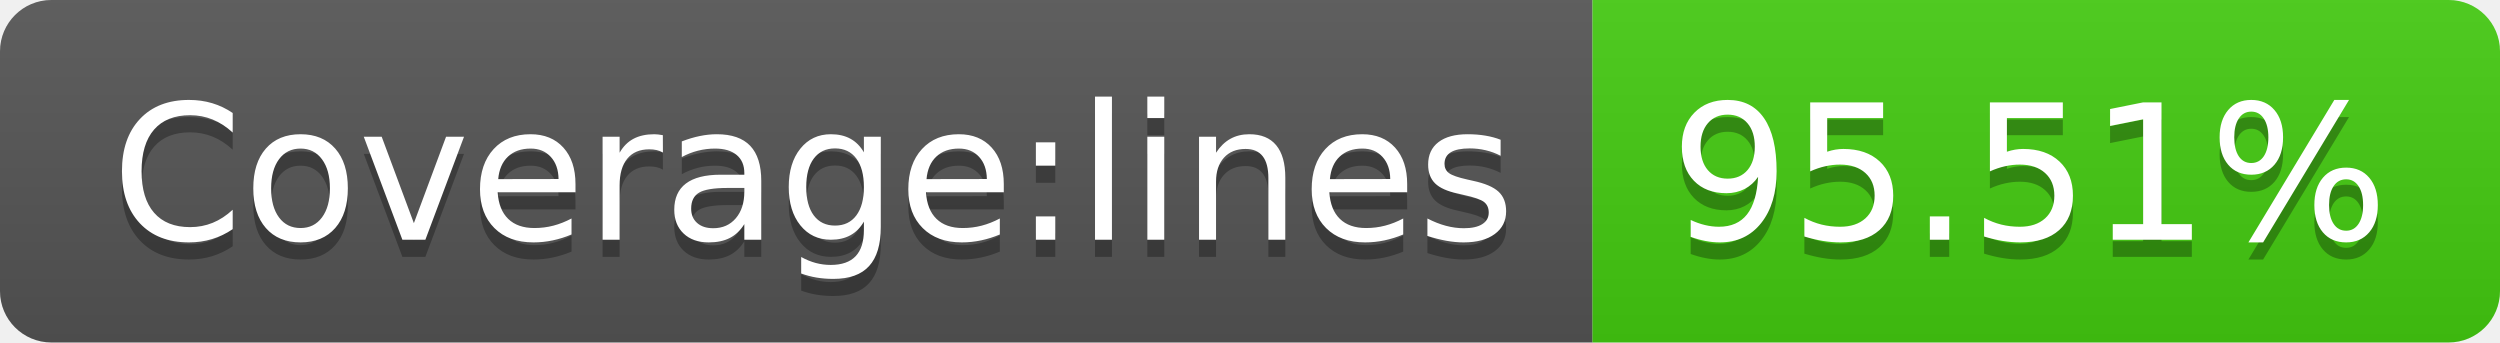
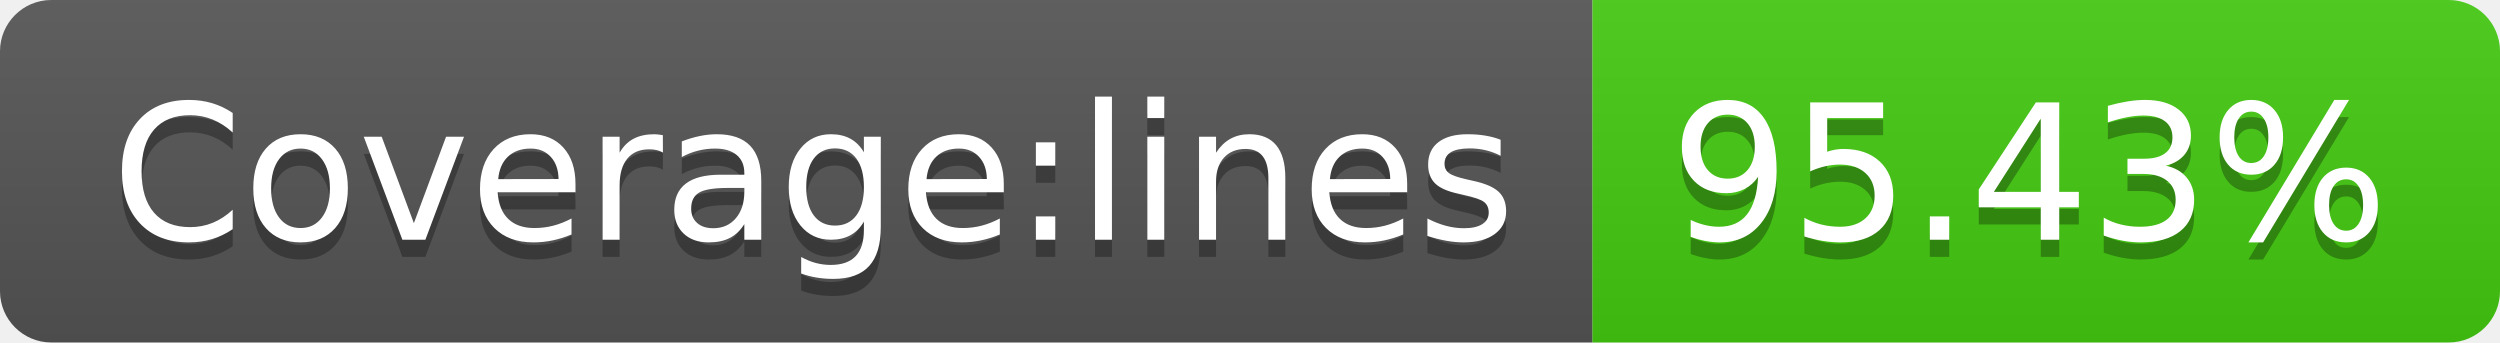
- <svg xmlns="http://www.w3.org/2000/svg" width="146" height="20" role="img" aria-label="Coverage:lines: 95.51%">
+ <svg xmlns="http://www.w3.org/2000/svg" width="146" height="20" role="img" aria-label="Coverage:lines: 95.43%">
  <linearGradient id="s" x2="0" y2="100%">
    <stop offset="0" stop-color="#bbb" stop-opacity=".1" />
    <stop offset="1" stop-opacity=".1" />
  </linearGradient>
  <clipPath id="r">
    <rect width="146" height="20" rx="3" fill="#fff" />
  </clipPath>
  <g clip-path="url(#r)">
    <rect width="93" height="20" fill="#555" />
    <rect x="93" width="53" height="20" fill="#4c1" />
    <rect width="146" height="20" fill="url(#s)" />
  </g>
  <g fill="#fff" text-anchor="middle" font-family="Verdana,Geneva,DejaVu Sans,sans-serif" text-rendering="geometricPrecision" font-size="110">
    <text aria-hidden="true" x="475" y="150" fill="#010101" fill-opacity=".3" transform="scale(.1)" textLength="830">Coverage:lines</text>
    <text x="475" y="140" transform="scale(.1)" fill="#fff" textLength="830">Coverage:lines</text>
-     <text aria-hidden="true" x="1185" y="150" fill="#010101" fill-opacity=".3" transform="scale(.1)" textLength="430">95.51%</text>
-     <text x="1185" y="140" transform="scale(.1)" fill="#fff" textLength="430">95.51%</text>
+     <text aria-hidden="true" x="1185" y="150" fill="#010101" fill-opacity=".3" transform="scale(.1)" textLength="430">95.43%</text>
+     <text x="1185" y="140" transform="scale(.1)" fill="#fff" textLength="430">95.43%</text>
  </g>
</svg>
